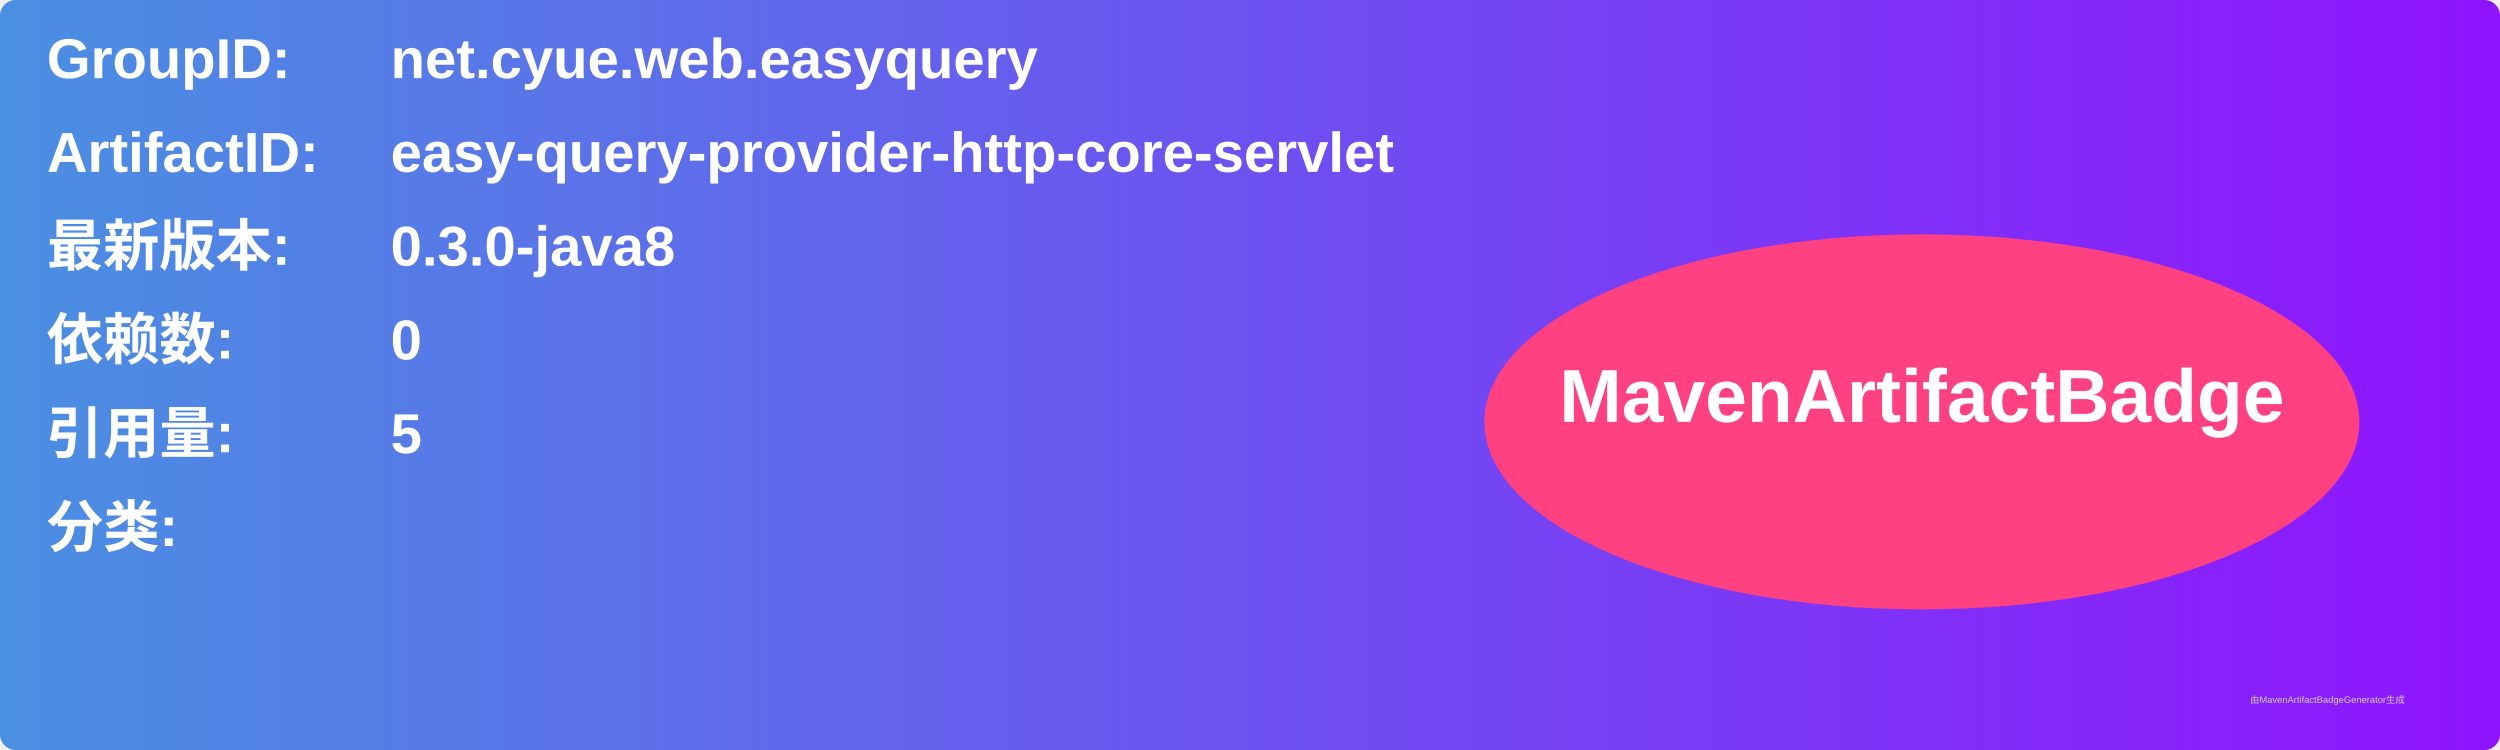
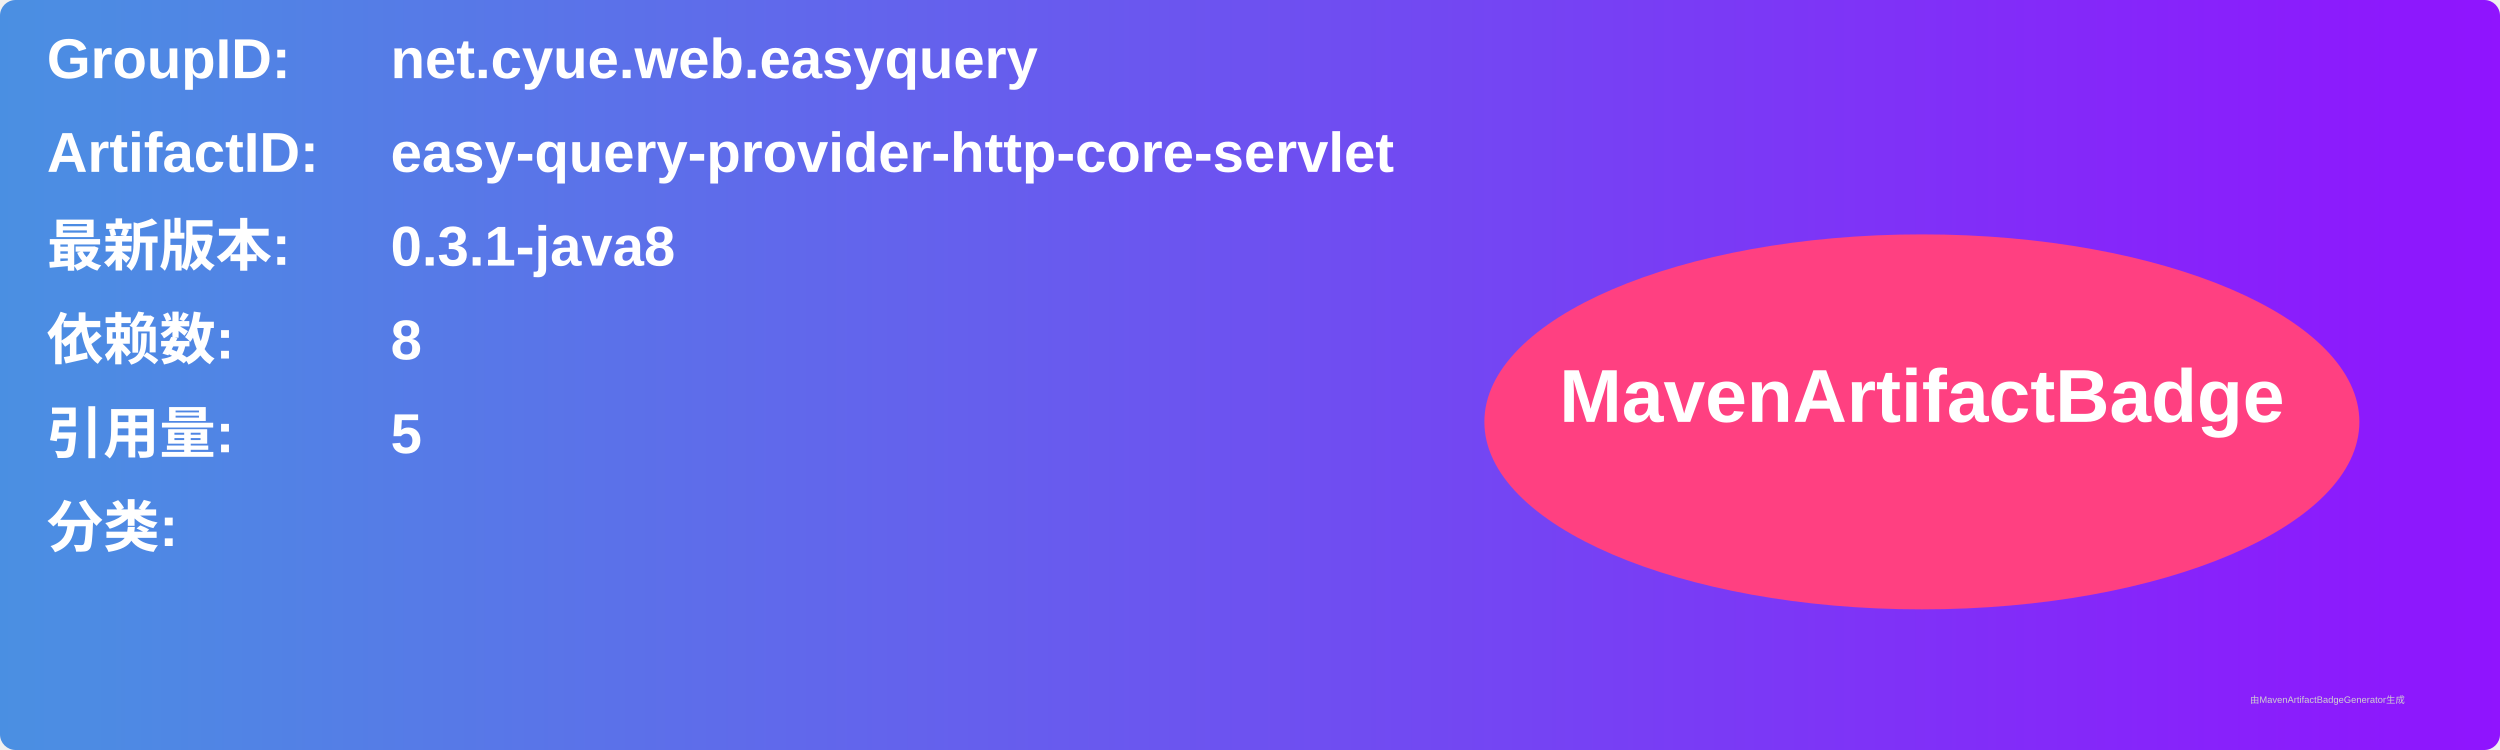
<svg xmlns="http://www.w3.org/2000/svg" width="800" height="240" viewBox="0 0 800 240">
  <linearGradient id="grad" x1="0%" y1="0%" x2="100%" y2="0%">
    <stop offset="0%" stop-color="#4a90e2" />
    <stop offset="100%" stop-color="#9013fe" />
  </linearGradient>
  <rect width="100%" height="100%" rx="5" ry="5" fill="url(#grad)" />
  <g transform="translate(15, 15)">
    <text x="0" y="10" font-family="Arial" font-size="18" fill="white" font-weight="bold" width="260">GroupID:</text>
    <text x="110" y="10" font-family="Arial" font-size="18" fill="white" font-weight="bold" width="460">net.cyue.web.easyquery</text>
    <text x="0" y="40" font-family="Arial" font-size="18" fill="white" font-weight="bold" width="260">ArtifactID:</text>
    <text x="110" y="40" font-family="Arial" font-size="18" fill="white" font-weight="bold" width="460">easy-query-provider-http-core-servlet</text>
    <text x="0" y="70" font-family="Arial" font-size="18" fill="white" font-weight="bold">最新版本:</text>
    <text x="110" y="70" font-family="Arial" font-size="18" fill="white" font-weight="bold">
-       <tspan font-weight="bold">0.3.0-java8</tspan>
+       <tspan font-weight="bold">0.3.1-java8</tspan>
    </text>
    <text x="0" y="100" font-family="Arial" font-size="18" fill="white" font-weight="bold">依赖数: </text>
    <text x="110" y="100" font-family="Arial" font-size="18" fill="white">
-       <tspan font-weight="bold">0</tspan>
+       <tspan font-weight="bold">8</tspan>
    </text>
    <text x="0" y="130" font-family="Arial" font-size="18" fill="white" font-weight="bold">引用量: </text>
    <text x="110" y="130" font-family="Arial" font-size="18" fill="white">
      <tspan font-weight="bold">5</tspan>
    </text>
    <text x="0" y="160" font-family="Arial" font-size="18" fill="white" font-weight="bold">分类:</text>
    <text x="10" y="190" font-family="Arial" font-size="10" fill="white">
      <tspan font-weight="bold" />
    </text>
    <ellipse cx="600" cy="120" rx="140" ry="60" fill="#ff4081" />
    <text x="600" y="120" text-anchor="middle" font-family="Arial" font-size="24" fill="white" font-weight="bold">MavenArtifactBadge</text>
  </g>
  <text x="720" y="225" font-family="Arial" font-size="3" fill="#d0d0d0">由MavenArtifactBadgeGenerator生成</text>
</svg>
